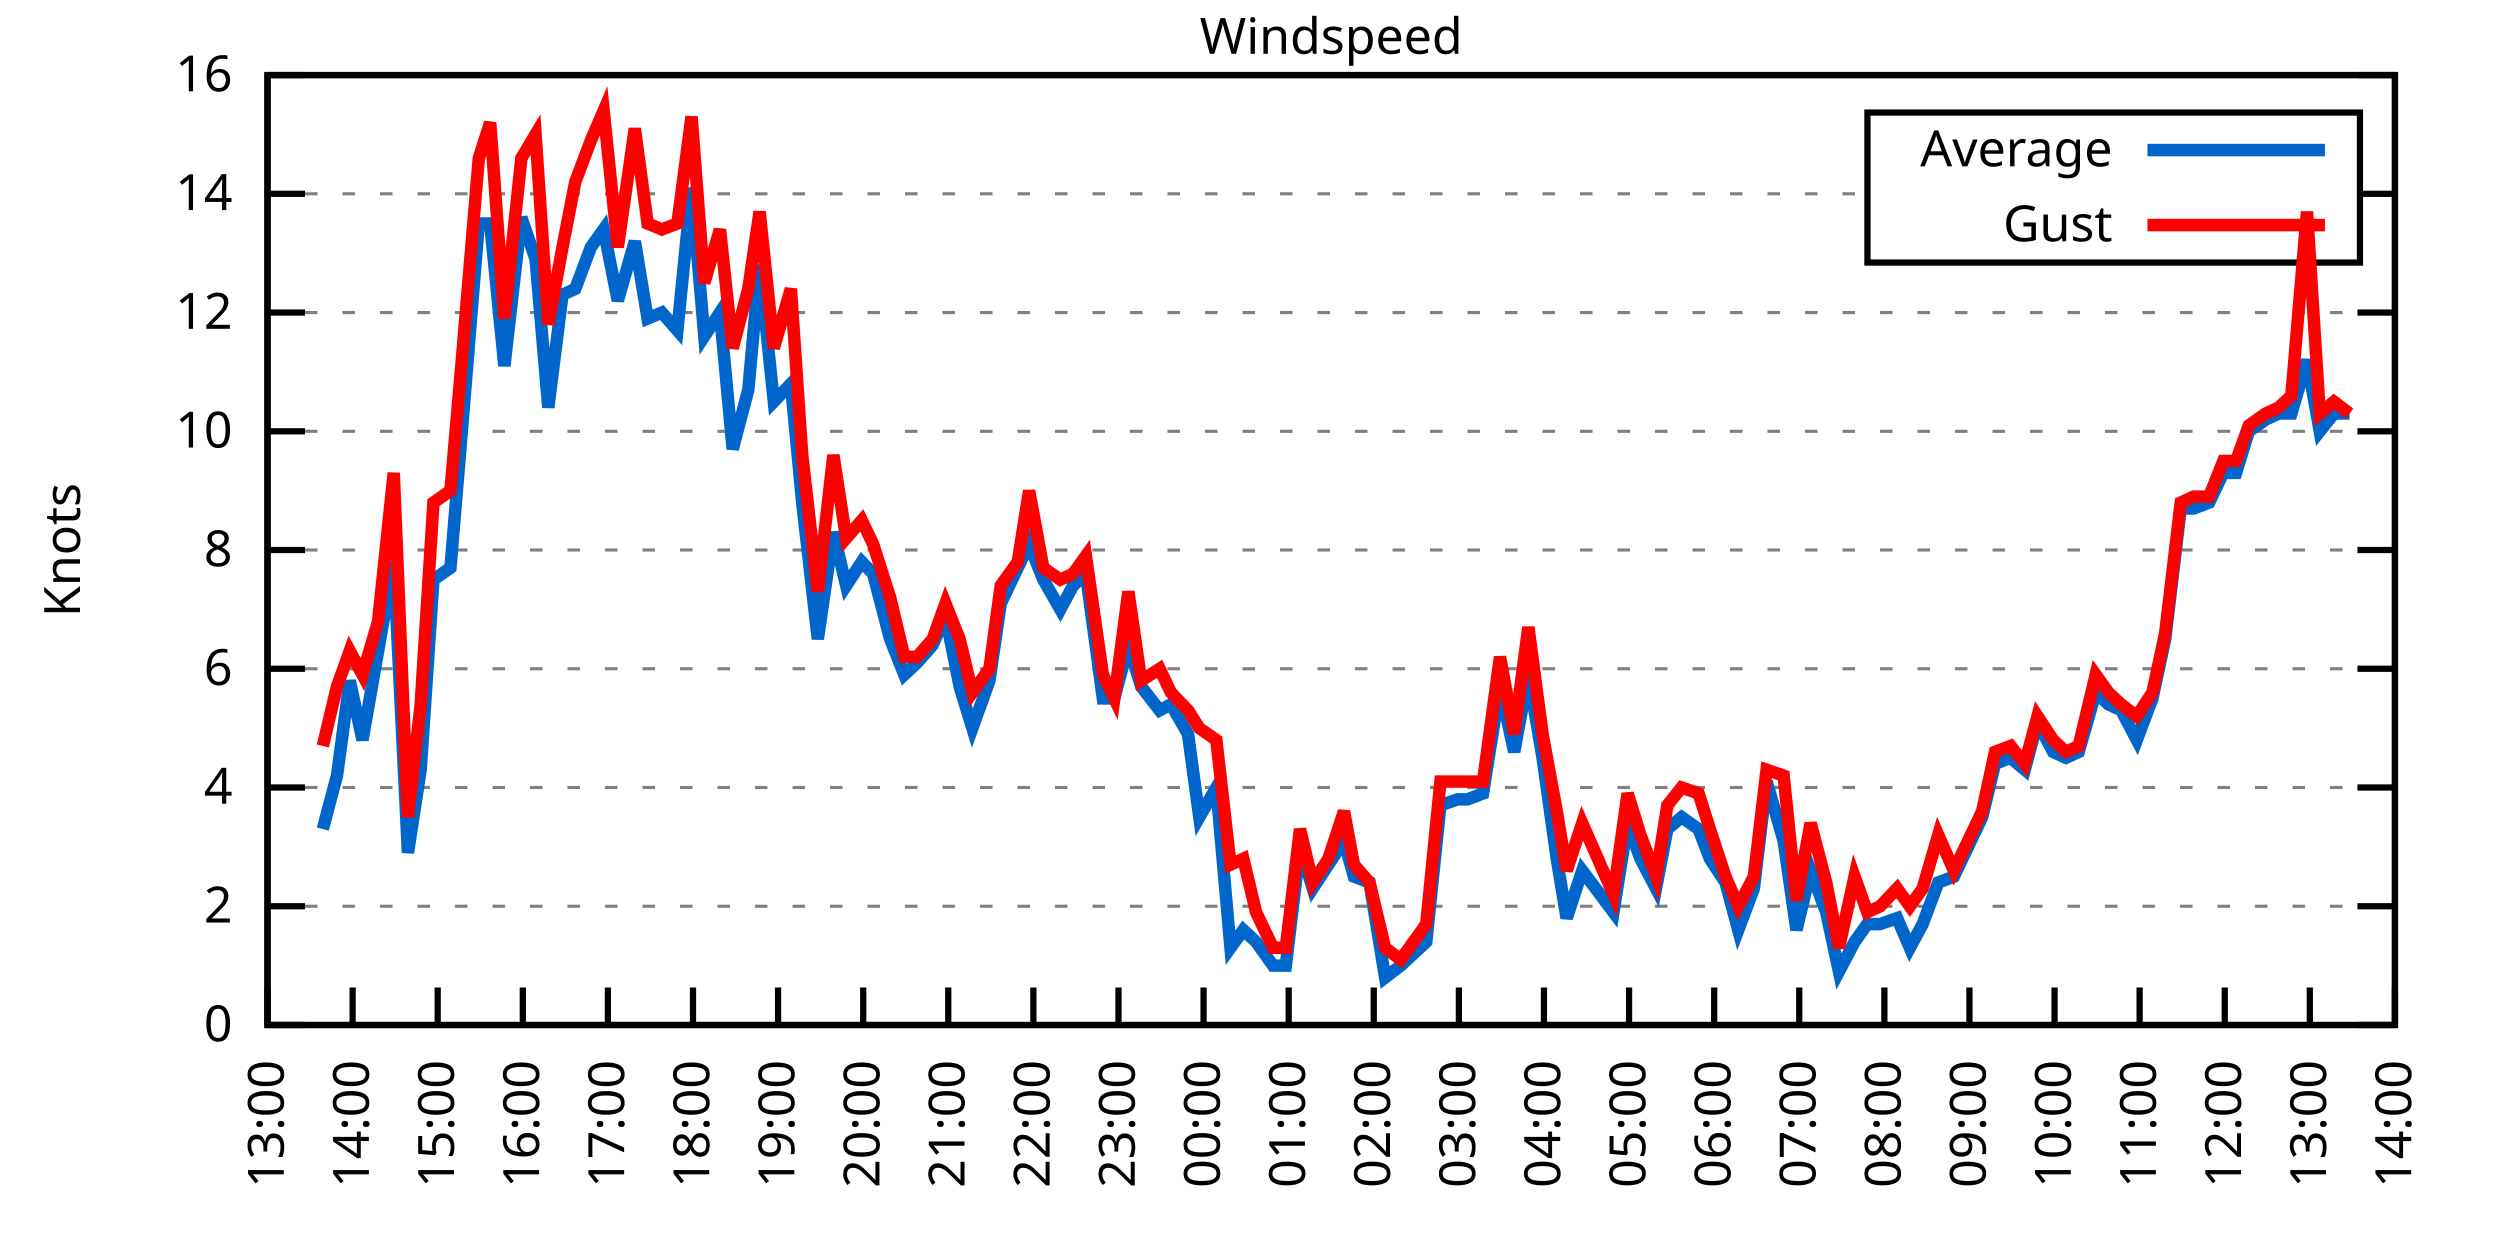
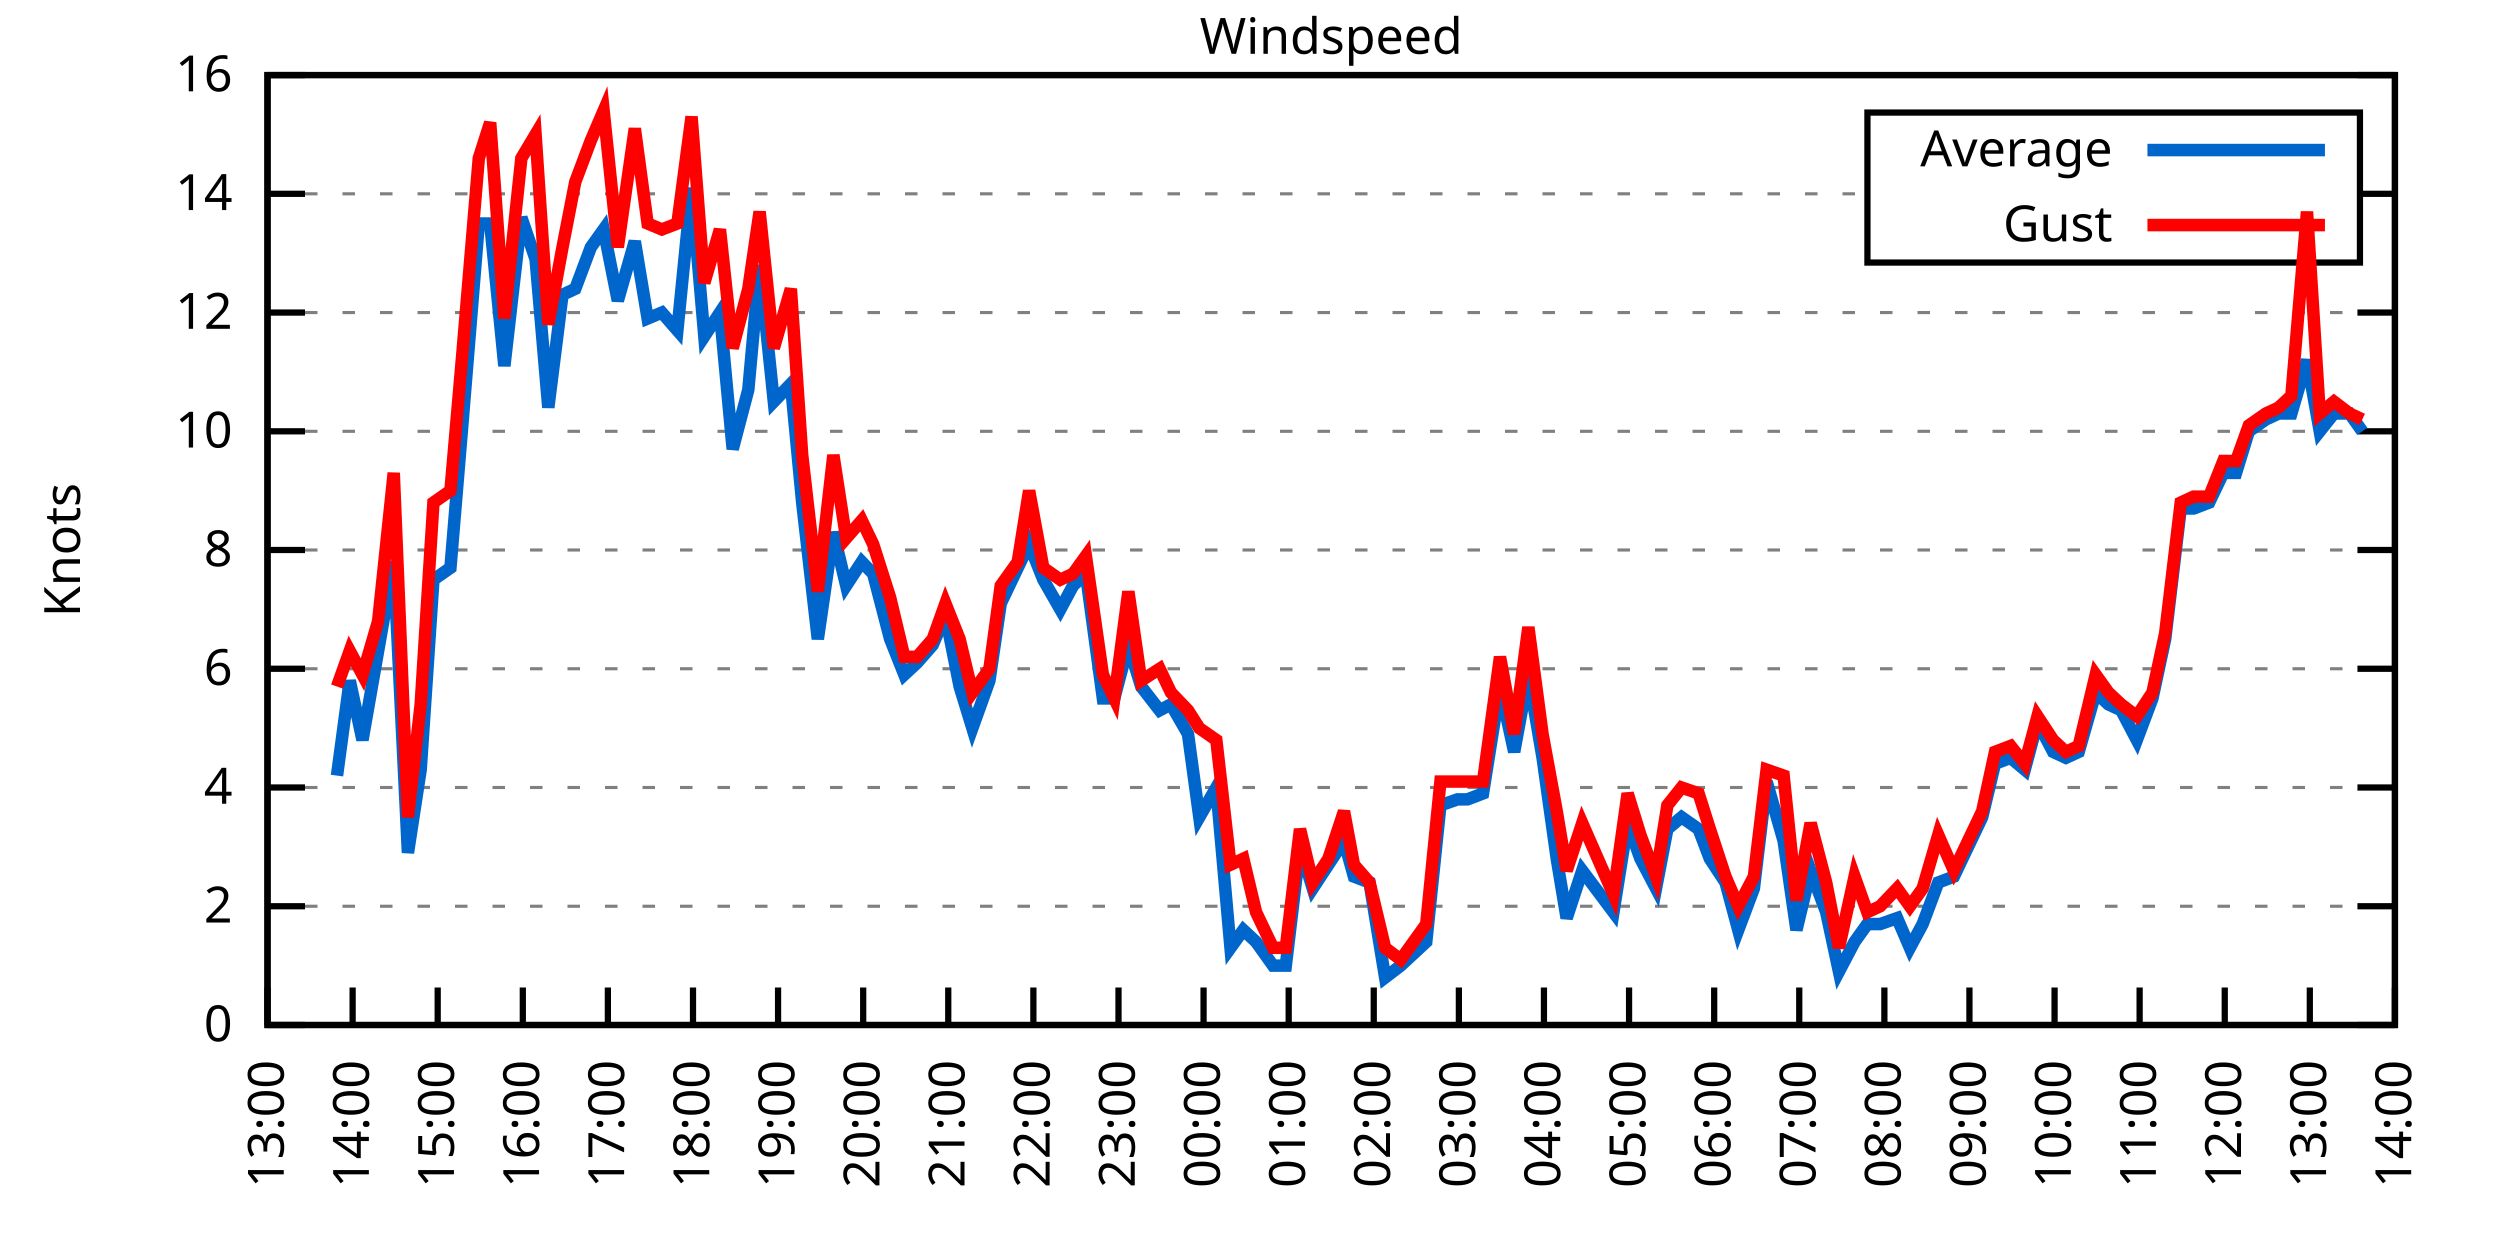
<svg xmlns="http://www.w3.org/2000/svg" xmlns:xlink="http://www.w3.org/1999/xlink" width="400" height="200" viewBox="0 0 400 200">
  <g id="gnuplot_canvas">
    <rect x="0" y="0" width="400" height="200" fill="none" />
    <defs>
      <circle id="gpDot" r="0.5" stroke-width="0.5" stroke="currentColor" />
      <path id="gpPt0" stroke-width="0.333" stroke="currentColor" d="M-1,0 h2 M0,-1 v2" />
      <path id="gpPt1" stroke-width="0.333" stroke="currentColor" d="M-1,-1 L1,1 M1,-1 L-1,1" />
      <path id="gpPt2" stroke-width="0.333" stroke="currentColor" d="M-1,0 L1,0 M0,-1 L0,1 M-1,-1 L1,1 M-1,1 L1,-1" />
      <rect id="gpPt3" stroke-width="0.333" stroke="currentColor" x="-1" y="-1" width="2" height="2" />
      <rect id="gpPt4" stroke-width="0.333" stroke="currentColor" fill="currentColor" x="-1" y="-1" width="2" height="2" />
      <circle id="gpPt5" stroke-width="0.333" stroke="currentColor" cx="0" cy="0" r="1" />
      <use xlink:href="#gpPt5" id="gpPt6" fill="currentColor" stroke="none" />
      <path id="gpPt7" stroke-width="0.333" stroke="currentColor" d="M0,-1.33 L-1.33,0.67 L1.33,0.67 z" />
      <use xlink:href="#gpPt7" id="gpPt8" fill="currentColor" stroke="none" />
      <use xlink:href="#gpPt7" id="gpPt9" stroke="currentColor" transform="rotate(180)" />
      <use xlink:href="#gpPt9" id="gpPt10" fill="currentColor" stroke="none" />
      <use xlink:href="#gpPt3" id="gpPt11" stroke="currentColor" transform="rotate(45)" />
      <use xlink:href="#gpPt11" id="gpPt12" fill="currentColor" stroke="none" />
      <path id="gpPt13" stroke-width="0.333" stroke="currentColor" d="M0,1.330 L1.265,0.411 L0.782,-1.067 L-0.782,-1.076 L-1.265,0.411 z" />
      <use xlink:href="#gpPt13" id="gpPt14" fill="currentColor" stroke="none" />
      <filter id="textbox" filterUnits="objectBoundingBox" x="0" y="0" height="1" width="1">
        <feFlood flood-color="white" flood-opacity="1" result="bgnd" />
        <feComposite in="SourceGraphic" in2="bgnd" operator="atop" />
      </filter>
      <filter id="greybox" filterUnits="objectBoundingBox" x="0" y="0" height="1" width="1">
        <feFlood flood-color="lightgrey" flood-opacity="1" result="grey" />
        <feComposite in="SourceGraphic" in2="grey" operator="atop" />
      </filter>
    </defs>
    <g fill="none" color="white" stroke="currentColor" stroke-width="1.00" stroke-linecap="butt" stroke-linejoin="miter">
</g>
    <g fill="none" color="black" stroke="currentColor" stroke-width="1.00" stroke-linecap="butt" stroke-linejoin="miter">
      <g stroke="none" shape-rendering="crispEdges">
        <polygon fill="rgb(255, 255, 255)" points="42.80,164.00 383.18,164.00 383.18,12.02 42.80,12.02 " />
      </g>
    </g>
    <g fill="none" color="black" stroke="currentColor" stroke-width="1.00" stroke-linecap="butt" stroke-linejoin="miter">
</g>
    <g fill="none" color="black" stroke="black" stroke-width="0.50" stroke-linecap="butt" stroke-linejoin="miter">
</g>
    <g fill="none" color="gray" stroke="currentColor" stroke-width="0.50" stroke-linecap="butt" stroke-linejoin="miter">
      <path stroke="gray" stroke-dasharray="2,4" class="gridline" d="M42.80,164.00 L383.19,164.00  " />
    </g>
    <g fill="none" color="gray" stroke="gray" stroke-width="1.00" stroke-linecap="butt" stroke-linejoin="miter">
</g>
    <g fill="none" color="black" stroke="currentColor" stroke-width="1.00" stroke-linecap="butt" stroke-linejoin="miter">
      <path stroke="black" d="M42.80,164.00 L48.80,164.00 M383.19,164.00 L377.19,164.00  " />
      <g transform="translate(37.20,166.60)" stroke="none" fill="black" font-family="Sans" font-size="8.00" text-anchor="end">
        <text>
          <tspan font-family="Sans"> 0</tspan>
        </text>
      </g>
    </g>
    <g fill="none" color="black" stroke="currentColor" stroke-width="1.00" stroke-linecap="butt" stroke-linejoin="miter">
</g>
    <g fill="none" color="black" stroke="black" stroke-width="0.50" stroke-linecap="butt" stroke-linejoin="miter">
</g>
    <g fill="none" color="gray" stroke="currentColor" stroke-width="0.50" stroke-linecap="butt" stroke-linejoin="miter">
      <path stroke="gray" stroke-dasharray="2,4" class="gridline" d="M42.80,145.00 L383.19,145.00  " />
    </g>
    <g fill="none" color="gray" stroke="gray" stroke-width="1.00" stroke-linecap="butt" stroke-linejoin="miter">
</g>
    <g fill="none" color="black" stroke="currentColor" stroke-width="1.00" stroke-linecap="butt" stroke-linejoin="miter">
      <path stroke="black" d="M42.80,145.00 L48.80,145.00 M383.19,145.00 L377.19,145.00  " />
      <g transform="translate(37.20,147.60)" stroke="none" fill="black" font-family="Sans" font-size="8.00" text-anchor="end">
        <text>
          <tspan font-family="Sans"> 2</tspan>
        </text>
      </g>
    </g>
    <g fill="none" color="black" stroke="currentColor" stroke-width="1.00" stroke-linecap="butt" stroke-linejoin="miter">
</g>
    <g fill="none" color="black" stroke="black" stroke-width="0.50" stroke-linecap="butt" stroke-linejoin="miter">
</g>
    <g fill="none" color="gray" stroke="currentColor" stroke-width="0.50" stroke-linecap="butt" stroke-linejoin="miter">
      <path stroke="gray" stroke-dasharray="2,4" class="gridline" d="M42.80,126.00 L383.19,126.00  " />
    </g>
    <g fill="none" color="gray" stroke="gray" stroke-width="1.00" stroke-linecap="butt" stroke-linejoin="miter">
</g>
    <g fill="none" color="black" stroke="currentColor" stroke-width="1.00" stroke-linecap="butt" stroke-linejoin="miter">
      <path stroke="black" d="M42.80,126.00 L48.80,126.00 M383.19,126.00 L377.19,126.00  " />
      <g transform="translate(37.20,128.60)" stroke="none" fill="black" font-family="Sans" font-size="8.00" text-anchor="end">
        <text>
          <tspan font-family="Sans"> 4</tspan>
        </text>
      </g>
    </g>
    <g fill="none" color="black" stroke="currentColor" stroke-width="1.00" stroke-linecap="butt" stroke-linejoin="miter">
</g>
    <g fill="none" color="black" stroke="black" stroke-width="0.50" stroke-linecap="butt" stroke-linejoin="miter">
</g>
    <g fill="none" color="gray" stroke="currentColor" stroke-width="0.50" stroke-linecap="butt" stroke-linejoin="miter">
      <path stroke="gray" stroke-dasharray="2,4" class="gridline" d="M42.80,107.00 L383.19,107.00  " />
    </g>
    <g fill="none" color="gray" stroke="gray" stroke-width="1.00" stroke-linecap="butt" stroke-linejoin="miter">
</g>
    <g fill="none" color="black" stroke="currentColor" stroke-width="1.00" stroke-linecap="butt" stroke-linejoin="miter">
      <path stroke="black" d="M42.80,107.00 L48.80,107.00 M383.19,107.00 L377.19,107.00  " />
      <g transform="translate(37.20,109.60)" stroke="none" fill="black" font-family="Sans" font-size="8.00" text-anchor="end">
        <text>
          <tspan font-family="Sans"> 6</tspan>
        </text>
      </g>
    </g>
    <g fill="none" color="black" stroke="currentColor" stroke-width="1.00" stroke-linecap="butt" stroke-linejoin="miter">
</g>
    <g fill="none" color="black" stroke="black" stroke-width="0.50" stroke-linecap="butt" stroke-linejoin="miter">
</g>
    <g fill="none" color="gray" stroke="currentColor" stroke-width="0.50" stroke-linecap="butt" stroke-linejoin="miter">
      <path stroke="gray" stroke-dasharray="2,4" class="gridline" d="M42.80,88.00 L383.19,88.00  " />
    </g>
    <g fill="none" color="gray" stroke="gray" stroke-width="1.00" stroke-linecap="butt" stroke-linejoin="miter">
</g>
    <g fill="none" color="black" stroke="currentColor" stroke-width="1.00" stroke-linecap="butt" stroke-linejoin="miter">
      <path stroke="black" d="M42.80,88.00 L48.80,88.00 M383.19,88.00 L377.19,88.00  " />
      <g transform="translate(37.20,90.60)" stroke="none" fill="black" font-family="Sans" font-size="8.00" text-anchor="end">
        <text>
          <tspan font-family="Sans"> 8</tspan>
        </text>
      </g>
    </g>
    <g fill="none" color="black" stroke="currentColor" stroke-width="1.00" stroke-linecap="butt" stroke-linejoin="miter">
</g>
    <g fill="none" color="black" stroke="black" stroke-width="0.50" stroke-linecap="butt" stroke-linejoin="miter">
</g>
    <g fill="none" color="gray" stroke="currentColor" stroke-width="0.50" stroke-linecap="butt" stroke-linejoin="miter">
      <path stroke="gray" stroke-dasharray="2,4" class="gridline" d="M42.80,69.01 L383.19,69.01  " />
    </g>
    <g fill="none" color="gray" stroke="gray" stroke-width="1.00" stroke-linecap="butt" stroke-linejoin="miter">
</g>
    <g fill="none" color="black" stroke="currentColor" stroke-width="1.00" stroke-linecap="butt" stroke-linejoin="miter">
      <path stroke="black" d="M42.80,69.01 L48.80,69.01 M383.19,69.01 L377.19,69.01  " />
      <g transform="translate(37.20,71.61)" stroke="none" fill="black" font-family="Sans" font-size="8.00" text-anchor="end">
        <text>
          <tspan font-family="Sans"> 10</tspan>
        </text>
      </g>
    </g>
    <g fill="none" color="black" stroke="currentColor" stroke-width="1.00" stroke-linecap="butt" stroke-linejoin="miter">
</g>
    <g fill="none" color="black" stroke="black" stroke-width="0.50" stroke-linecap="butt" stroke-linejoin="miter">
</g>
    <g fill="none" color="gray" stroke="currentColor" stroke-width="0.50" stroke-linecap="butt" stroke-linejoin="miter">
      <path stroke="gray" stroke-dasharray="2,4" class="gridline" d="M42.80,50.01 L383.19,50.01  " />
    </g>
    <g fill="none" color="gray" stroke="gray" stroke-width="1.00" stroke-linecap="butt" stroke-linejoin="miter">
</g>
    <g fill="none" color="black" stroke="currentColor" stroke-width="1.00" stroke-linecap="butt" stroke-linejoin="miter">
      <path stroke="black" d="M42.80,50.01 L48.80,50.01 M383.19,50.01 L377.19,50.01  " />
      <g transform="translate(37.20,52.61)" stroke="none" fill="black" font-family="Sans" font-size="8.00" text-anchor="end">
        <text>
          <tspan font-family="Sans"> 12</tspan>
        </text>
      </g>
    </g>
    <g fill="none" color="black" stroke="currentColor" stroke-width="1.00" stroke-linecap="butt" stroke-linejoin="miter">
</g>
    <g fill="none" color="black" stroke="black" stroke-width="0.50" stroke-linecap="butt" stroke-linejoin="miter">
</g>
    <g fill="none" color="gray" stroke="currentColor" stroke-width="0.50" stroke-linecap="butt" stroke-linejoin="miter">
      <path stroke="gray" stroke-dasharray="2,4" class="gridline" d="M42.80,31.01 L298.79,31.01 M377.59,31.01 L383.19,31.01  " />
    </g>
    <g fill="none" color="gray" stroke="gray" stroke-width="1.00" stroke-linecap="butt" stroke-linejoin="miter">
</g>
    <g fill="none" color="black" stroke="currentColor" stroke-width="1.00" stroke-linecap="butt" stroke-linejoin="miter">
      <path stroke="black" d="M42.80,31.01 L48.80,31.01 M383.19,31.01 L377.19,31.01  " />
      <g transform="translate(37.20,33.61)" stroke="none" fill="black" font-family="Sans" font-size="8.00" text-anchor="end">
        <text>
          <tspan font-family="Sans"> 14</tspan>
        </text>
      </g>
    </g>
    <g fill="none" color="black" stroke="currentColor" stroke-width="1.00" stroke-linecap="butt" stroke-linejoin="miter">
</g>
    <g fill="none" color="black" stroke="black" stroke-width="0.50" stroke-linecap="butt" stroke-linejoin="miter">
</g>
    <g fill="none" color="gray" stroke="currentColor" stroke-width="0.50" stroke-linecap="butt" stroke-linejoin="miter">
      <path stroke="gray" stroke-dasharray="2,4" class="gridline" d="M42.80,12.01 L383.19,12.01  " />
    </g>
    <g fill="none" color="gray" stroke="gray" stroke-width="1.00" stroke-linecap="butt" stroke-linejoin="miter">
</g>
    <g fill="none" color="black" stroke="currentColor" stroke-width="1.00" stroke-linecap="butt" stroke-linejoin="miter">
      <path stroke="black" d="M42.80,12.01 L48.80,12.01 M383.19,12.01 L377.19,12.01  " />
      <g transform="translate(37.20,14.61)" stroke="none" fill="black" font-family="Sans" font-size="8.00" text-anchor="end">
        <text>
          <tspan font-family="Sans"> 16</tspan>
        </text>
      </g>
    </g>
    <g fill="none" color="black" stroke="currentColor" stroke-width="1.00" stroke-linecap="butt" stroke-linejoin="miter">
      <path stroke="black" d="M42.80,164.00 L42.80,158.00  " />
      <g transform="translate(45.40,169.60) rotate(270.00)" stroke="none" fill="black" font-family="Sans" font-size="8.00" text-anchor="end">
        <text>
          <tspan font-family="Sans">13:00</tspan>
        </text>
      </g>
    </g>
    <g fill="none" color="black" stroke="currentColor" stroke-width="1.00" stroke-linecap="butt" stroke-linejoin="miter">
      <path stroke="black" d="M56.42,164.00 L56.42,158.00  " />
      <g transform="translate(59.02,169.60) rotate(270.00)" stroke="none" fill="black" font-family="Sans" font-size="8.00" text-anchor="end">
        <text>
          <tspan font-family="Sans">14:00</tspan>
        </text>
      </g>
    </g>
    <g fill="none" color="black" stroke="currentColor" stroke-width="1.00" stroke-linecap="butt" stroke-linejoin="miter">
      <path stroke="black" d="M70.03,164.00 L70.03,158.00  " />
      <g transform="translate(72.63,169.60) rotate(270.00)" stroke="none" fill="black" font-family="Sans" font-size="8.00" text-anchor="end">
        <text>
          <tspan font-family="Sans">15:00</tspan>
        </text>
      </g>
    </g>
    <g fill="none" color="black" stroke="currentColor" stroke-width="1.00" stroke-linecap="butt" stroke-linejoin="miter">
      <path stroke="black" d="M83.65,164.00 L83.65,158.00  " />
      <g transform="translate(86.25,169.60) rotate(270.00)" stroke="none" fill="black" font-family="Sans" font-size="8.00" text-anchor="end">
        <text>
          <tspan font-family="Sans">16:00</tspan>
        </text>
      </g>
    </g>
    <g fill="none" color="black" stroke="currentColor" stroke-width="1.00" stroke-linecap="butt" stroke-linejoin="miter">
      <path stroke="black" d="M97.26,164.00 L97.26,158.00  " />
      <g transform="translate(99.86,169.60) rotate(270.00)" stroke="none" fill="black" font-family="Sans" font-size="8.00" text-anchor="end">
        <text>
          <tspan font-family="Sans">17:00</tspan>
        </text>
      </g>
    </g>
    <g fill="none" color="black" stroke="currentColor" stroke-width="1.00" stroke-linecap="butt" stroke-linejoin="miter">
      <path stroke="black" d="M110.88,164.00 L110.88,158.00  " />
      <g transform="translate(113.48,169.60) rotate(270.00)" stroke="none" fill="black" font-family="Sans" font-size="8.00" text-anchor="end">
        <text>
          <tspan font-family="Sans">18:00</tspan>
        </text>
      </g>
    </g>
    <g fill="none" color="black" stroke="currentColor" stroke-width="1.00" stroke-linecap="butt" stroke-linejoin="miter">
      <path stroke="black" d="M124.49,164.00 L124.49,158.00  " />
      <g transform="translate(127.09,169.60) rotate(270.00)" stroke="none" fill="black" font-family="Sans" font-size="8.00" text-anchor="end">
        <text>
          <tspan font-family="Sans">19:00</tspan>
        </text>
      </g>
    </g>
    <g fill="none" color="black" stroke="currentColor" stroke-width="1.00" stroke-linecap="butt" stroke-linejoin="miter">
      <path stroke="black" d="M138.11,164.00 L138.11,158.00  " />
      <g transform="translate(140.71,169.60) rotate(270.00)" stroke="none" fill="black" font-family="Sans" font-size="8.00" text-anchor="end">
        <text>
          <tspan font-family="Sans">20:00</tspan>
        </text>
      </g>
    </g>
    <g fill="none" color="black" stroke="currentColor" stroke-width="1.00" stroke-linecap="butt" stroke-linejoin="miter">
      <path stroke="black" d="M151.72,164.00 L151.72,158.00  " />
      <g transform="translate(154.32,169.60) rotate(270.00)" stroke="none" fill="black" font-family="Sans" font-size="8.00" text-anchor="end">
        <text>
          <tspan font-family="Sans">21:00</tspan>
        </text>
      </g>
    </g>
    <g fill="none" color="black" stroke="currentColor" stroke-width="1.00" stroke-linecap="butt" stroke-linejoin="miter">
      <path stroke="black" d="M165.34,164.00 L165.34,158.00  " />
      <g transform="translate(167.94,169.60) rotate(270.00)" stroke="none" fill="black" font-family="Sans" font-size="8.00" text-anchor="end">
        <text>
          <tspan font-family="Sans">22:00</tspan>
        </text>
      </g>
    </g>
    <g fill="none" color="black" stroke="currentColor" stroke-width="1.00" stroke-linecap="butt" stroke-linejoin="miter">
      <path stroke="black" d="M178.96,164.00 L178.96,158.00  " />
      <g transform="translate(181.56,169.60) rotate(270.00)" stroke="none" fill="black" font-family="Sans" font-size="8.00" text-anchor="end">
        <text>
          <tspan font-family="Sans">23:00</tspan>
        </text>
      </g>
    </g>
    <g fill="none" color="black" stroke="currentColor" stroke-width="1.00" stroke-linecap="butt" stroke-linejoin="miter">
      <path stroke="black" d="M192.57,164.00 L192.57,158.00  " />
      <g transform="translate(195.17,169.60) rotate(270.00)" stroke="none" fill="black" font-family="Sans" font-size="8.00" text-anchor="end">
        <text>
          <tspan font-family="Sans">00:00</tspan>
        </text>
      </g>
    </g>
    <g fill="none" color="black" stroke="currentColor" stroke-width="1.00" stroke-linecap="butt" stroke-linejoin="miter">
      <path stroke="black" d="M206.19,164.00 L206.19,158.00  " />
      <g transform="translate(208.79,169.60) rotate(270.00)" stroke="none" fill="black" font-family="Sans" font-size="8.00" text-anchor="end">
        <text>
          <tspan font-family="Sans">01:00</tspan>
        </text>
      </g>
    </g>
    <g fill="none" color="black" stroke="currentColor" stroke-width="1.00" stroke-linecap="butt" stroke-linejoin="miter">
      <path stroke="black" d="M219.80,164.00 L219.80,158.00  " />
      <g transform="translate(222.40,169.60) rotate(270.00)" stroke="none" fill="black" font-family="Sans" font-size="8.00" text-anchor="end">
        <text>
          <tspan font-family="Sans">02:00</tspan>
        </text>
      </g>
    </g>
    <g fill="none" color="black" stroke="currentColor" stroke-width="1.00" stroke-linecap="butt" stroke-linejoin="miter">
      <path stroke="black" d="M233.42,164.00 L233.42,158.00  " />
      <g transform="translate(236.02,169.60) rotate(270.00)" stroke="none" fill="black" font-family="Sans" font-size="8.00" text-anchor="end">
        <text>
          <tspan font-family="Sans">03:00</tspan>
        </text>
      </g>
    </g>
    <g fill="none" color="black" stroke="currentColor" stroke-width="1.00" stroke-linecap="butt" stroke-linejoin="miter">
      <path stroke="black" d="M247.03,164.00 L247.03,158.00  " />
      <g transform="translate(249.63,169.60) rotate(270.00)" stroke="none" fill="black" font-family="Sans" font-size="8.00" text-anchor="end">
        <text>
          <tspan font-family="Sans">04:00</tspan>
        </text>
      </g>
    </g>
    <g fill="none" color="black" stroke="currentColor" stroke-width="1.00" stroke-linecap="butt" stroke-linejoin="miter">
      <path stroke="black" d="M260.65,164.00 L260.65,158.00  " />
      <g transform="translate(263.25,169.60) rotate(270.00)" stroke="none" fill="black" font-family="Sans" font-size="8.00" text-anchor="end">
        <text>
          <tspan font-family="Sans">05:00</tspan>
        </text>
      </g>
    </g>
    <g fill="none" color="black" stroke="currentColor" stroke-width="1.00" stroke-linecap="butt" stroke-linejoin="miter">
      <path stroke="black" d="M274.27,164.00 L274.27,158.00  " />
      <g transform="translate(276.87,169.60) rotate(270.00)" stroke="none" fill="black" font-family="Sans" font-size="8.00" text-anchor="end">
        <text>
          <tspan font-family="Sans">06:00</tspan>
        </text>
      </g>
    </g>
    <g fill="none" color="black" stroke="currentColor" stroke-width="1.00" stroke-linecap="butt" stroke-linejoin="miter">
      <path stroke="black" d="M287.88,164.00 L287.88,158.00  " />
      <g transform="translate(290.48,169.60) rotate(270.00)" stroke="none" fill="black" font-family="Sans" font-size="8.00" text-anchor="end">
        <text>
          <tspan font-family="Sans">07:00</tspan>
        </text>
      </g>
    </g>
    <g fill="none" color="black" stroke="currentColor" stroke-width="1.00" stroke-linecap="butt" stroke-linejoin="miter">
      <path stroke="black" d="M301.50,164.00 L301.50,158.00  " />
      <g transform="translate(304.10,169.60) rotate(270.00)" stroke="none" fill="black" font-family="Sans" font-size="8.00" text-anchor="end">
        <text>
          <tspan font-family="Sans">08:00</tspan>
        </text>
      </g>
    </g>
    <g fill="none" color="black" stroke="currentColor" stroke-width="1.00" stroke-linecap="butt" stroke-linejoin="miter">
      <path stroke="black" d="M315.11,164.00 L315.11,158.00  " />
      <g transform="translate(317.71,169.60) rotate(270.00)" stroke="none" fill="black" font-family="Sans" font-size="8.00" text-anchor="end">
        <text>
          <tspan font-family="Sans">09:00</tspan>
        </text>
      </g>
    </g>
    <g fill="none" color="black" stroke="currentColor" stroke-width="1.00" stroke-linecap="butt" stroke-linejoin="miter">
      <path stroke="black" d="M328.73,164.00 L328.73,158.00  " />
      <g transform="translate(331.33,169.60) rotate(270.00)" stroke="none" fill="black" font-family="Sans" font-size="8.00" text-anchor="end">
        <text>
          <tspan font-family="Sans">10:00</tspan>
        </text>
      </g>
    </g>
    <g fill="none" color="black" stroke="currentColor" stroke-width="1.00" stroke-linecap="butt" stroke-linejoin="miter">
      <path stroke="black" d="M342.34,164.00 L342.34,158.00  " />
      <g transform="translate(344.94,169.60) rotate(270.00)" stroke="none" fill="black" font-family="Sans" font-size="8.00" text-anchor="end">
        <text>
          <tspan font-family="Sans">11:00</tspan>
        </text>
      </g>
    </g>
    <g fill="none" color="black" stroke="currentColor" stroke-width="1.00" stroke-linecap="butt" stroke-linejoin="miter">
      <path stroke="black" d="M355.96,164.00 L355.96,158.00  " />
      <g transform="translate(358.56,169.60) rotate(270.00)" stroke="none" fill="black" font-family="Sans" font-size="8.00" text-anchor="end">
        <text>
          <tspan font-family="Sans">12:00</tspan>
        </text>
      </g>
    </g>
    <g fill="none" color="black" stroke="currentColor" stroke-width="1.00" stroke-linecap="butt" stroke-linejoin="miter">
      <path stroke="black" d="M369.57,164.00 L369.57,158.00  " />
      <g transform="translate(372.17,169.60) rotate(270.00)" stroke="none" fill="black" font-family="Sans" font-size="8.00" text-anchor="end">
        <text>
          <tspan font-family="Sans">13:00</tspan>
        </text>
      </g>
    </g>
    <g fill="none" color="black" stroke="currentColor" stroke-width="1.00" stroke-linecap="butt" stroke-linejoin="miter">
      <path stroke="black" d="M383.19,164.00 L383.19,158.00  " />
      <g transform="translate(385.79,169.60) rotate(270.00)" stroke="none" fill="black" font-family="Sans" font-size="8.00" text-anchor="end">
        <text>
          <tspan font-family="Sans">14:00</tspan>
        </text>
      </g>
    </g>
    <g fill="none" color="black" stroke="currentColor" stroke-width="1.00" stroke-linecap="butt" stroke-linejoin="miter">
</g>
    <g fill="none" color="black" stroke="currentColor" stroke-width="1.00" stroke-linecap="butt" stroke-linejoin="miter">
      <path stroke="black" d="M42.80,12.01 L42.80,164.00 L383.19,164.00 L383.19,12.01 L42.80,12.01 Z  " />
    </g>
    <g fill="none" color="black" stroke="currentColor" stroke-width="1.00" stroke-linecap="butt" stroke-linejoin="miter">
</g>
    <g fill="none" color="black" stroke="currentColor" stroke-width="1.00" stroke-linecap="butt" stroke-linejoin="miter">
      <path stroke="black" d="M298.79,42.01 L298.79,18.01 L377.59,18.01 L377.59,42.01 L298.79,42.01 Z  " />
    </g>
    <g id="Windspeed_plot_1">
      <g fill="none" color="white" stroke="black" stroke-width="2.00" stroke-linecap="butt" stroke-linejoin="miter">
</g>
      <g fill="none" color="black" stroke="currentColor" stroke-width="2.00" stroke-linecap="butt" stroke-linejoin="miter">
        <g transform="translate(337.99,26.61)" stroke="none" fill="black" font-family="Sans" font-size="8.00" text-anchor="end">
          <text>
            <tspan font-family="Sans">Average</tspan>
          </text>
        </g>
      </g>
      <g fill="none" color="black" stroke="currentColor" stroke-width="2.00" stroke-linecap="butt" stroke-linejoin="miter">
-         <path stroke="rgb(  0, 102, 204)" d="M343.59,24.01 L371.99,24.01 M51.65,132.65 L53.92,124.10 L55.96,108.90 L58.00,118.40 L60.50,104.15 L63.00,89.90   L65.27,136.45 L67.31,123.15 L69.35,92.75 L72.07,90.85 L73.89,69.01 L76.61,35.76 L78.43,35.76 L80.70,58.56   L83.42,34.81 L85.69,41.46 L87.73,65.21 L90.00,47.16 L92.04,46.21 L94.54,39.56 L96.58,36.71 L98.85,48.11   L101.57,38.61 L103.62,50.96 L105.89,50.01 L108.38,52.86 L110.65,30.06 L112.69,53.81 L115.19,50.01 L117.23,71.86   L119.73,62.36 L121.54,42.41 L123.81,64.26 L126.54,61.41 L128.35,80.41 L130.85,102.25 L133.34,85.16 L135.39,93.70   L137.88,89.90 L139.70,91.80 L142.42,102.25 L144.69,107.95 L146.73,106.05 L149.23,103.20 L151.27,98.45 L153.54,109.85   L155.58,116.50 L158.31,108.90 L160.12,96.55 L162.84,90.85 L164.66,87.06 L166.93,92.75 L169.65,97.50 L171.69,93.70   L173.74,91.80 L176.46,111.75 L178.28,111.75 L180.54,103.20 L182.59,109.85 L185.54,113.65 L187.35,112.70 L190.08,117.45   L191.89,130.75 L194.61,126.00 L196.88,151.65 L198.93,148.80 L200.97,150.70 L203.69,154.50 L205.73,154.50 L208.00,135.50   L210.04,142.15 L212.54,138.35 L215.04,134.55 L216.63,140.25 L219.12,141.20 L221.62,156.40 L224.11,154.50 L228.20,150.70   L230.47,128.85 L233.19,127.90 L234.78,127.90 L237.28,126.95 L240.00,109.85 L242.27,120.30 L244.54,107.95 L246.81,121.25   L249.08,137.40 L250.66,146.90 L253.16,139.30 L258.15,145.95 L260.42,131.70 L262.47,137.40 L264.96,142.15 L266.78,132.65   L269.05,130.75 L271.77,132.65 L273.58,137.40 L276.08,141.20 L278.12,148.80 L280.62,142.15 L282.66,125.05 L285.38,134.55   L287.43,148.80 L289.70,139.30 L292.19,145.95 L294.23,155.45 L296.73,150.70 L298.77,147.85 L300.82,147.85 L303.54,146.90   L305.58,151.65 L307.62,147.85 L310.12,141.20 L312.62,140.25 L314.43,136.45 L317.15,130.75 L319.20,122.20 L321.69,121.25   L323.96,123.15 L326.00,115.55 L328.50,120.30 L330.54,121.25 L332.59,120.30 L335.31,110.80 L337.35,112.70 L339.39,113.65   L341.89,118.40 L344.39,111.75 L346.43,102.25 L348.92,81.36 L350.97,81.36 L353.46,80.41 L355.73,75.66 L357.77,75.66   L359.82,69.01 L362.54,67.11 L364.58,66.16 L366.62,66.16 L369.12,57.61 L371.16,69.01 L373.43,66.16 L375.93,66.16    " />
+         <path stroke="rgb(  0, 102, 204)" d="M343.59,24.01 L371.99,24.01 M53.92,124.10 L55.96,108.90 L58.00,118.40 L60.50,104.15 L63.00,89.90 L65.27,136.45   L67.31,123.15 L69.35,92.75 L72.07,90.85 L73.89,69.01 L76.61,35.76 L78.43,35.76 L80.70,58.56 L83.42,34.81   L85.69,41.46 L87.73,65.21 L90.00,47.16 L92.04,46.21 L94.54,39.56 L96.58,36.71 L98.85,48.11 L101.57,38.61   L103.62,50.96 L105.89,50.01 L108.38,52.86 L110.65,30.06 L112.69,53.81 L115.19,50.01 L117.23,71.86 L119.73,62.36   L121.54,42.41 L123.81,64.26 L126.54,61.41 L128.35,80.41 L130.85,102.25 L133.34,85.16 L135.39,93.70 L137.88,89.90   L139.70,91.80 L142.42,102.25 L144.69,107.95 L146.73,106.05 L149.23,103.20 L151.27,98.45 L153.54,109.85 L155.58,116.50   L158.31,108.90 L160.12,96.55 L162.84,90.85 L164.66,87.06 L166.93,92.75 L169.65,97.50 L171.69,93.70 L173.74,91.80   L176.46,111.75 L178.28,111.75 L180.54,103.20 L182.59,109.85 L185.54,113.65 L187.35,112.70 L190.08,117.45 L191.89,130.75   L194.61,126.00 L196.88,151.65 L198.93,148.80 L200.97,150.70 L203.69,154.50 L205.73,154.50 L208.00,135.50 L210.04,142.15   L212.54,138.35 L215.04,134.55 L216.63,140.25 L219.12,141.20 L221.62,156.40 L224.11,154.50 L228.20,150.70 L230.47,128.85   L233.19,127.90 L234.78,127.90 L237.28,126.95 L240.00,109.85 L242.27,120.30 L244.54,107.95 L246.81,121.25 L249.08,137.40   L250.66,146.90 L253.16,139.30 L258.15,145.95 L260.42,131.70 L262.47,137.40 L264.96,142.15 L266.78,132.65 L269.05,130.75   L271.77,132.65 L273.58,137.40 L276.08,141.20 L278.12,148.80 L280.62,142.15 L282.66,125.05 L285.38,134.55 L287.43,148.80   L289.70,139.30 L292.19,145.95 L294.23,155.45 L296.73,150.70 L298.77,147.85 L300.82,147.85 L303.54,146.90 L305.58,151.65   L307.62,147.85 L310.12,141.20 L312.62,140.25 L314.43,136.45 L317.15,130.75 L319.20,122.20 L321.69,121.25 L323.96,123.15   L326.00,115.55 L328.50,120.30 L330.54,121.25 L332.59,120.30 L335.31,110.80 L337.35,112.70 L339.39,113.65 L341.89,118.40   L344.39,111.75 L346.43,102.25 L348.92,81.36 L350.97,81.36 L353.46,80.41 L355.73,75.66 L357.77,75.66 L359.82,69.01   L362.54,67.11 L364.58,66.16 L366.62,66.16 L369.12,57.61 L371.16,69.01 L373.43,66.16 L375.93,66.16 L377.97,69.01    " />
      </g>
    </g>
    <g id="Windspeed_plot_2">
      <g fill="none" color="black" stroke="currentColor" stroke-width="2.00" stroke-linecap="butt" stroke-linejoin="miter">
        <g transform="translate(337.99,38.61)" stroke="none" fill="black" font-family="Sans" font-size="8.00" text-anchor="end">
          <text>
            <tspan font-family="Sans">Gust</tspan>
          </text>
        </g>
      </g>
      <g fill="none" color="black" stroke="currentColor" stroke-width="2.00" stroke-linecap="butt" stroke-linejoin="miter">
-         <path stroke="rgb(255,   0,   0)" d="M343.59,36.01 L371.99,36.01 M51.65,119.35 L53.92,109.85 L55.96,104.15 L58.00,107.95 L60.50,99.40 L63.00,75.66   L65.27,130.75 L67.31,112.70 L69.35,80.41 L72.07,78.51 L73.89,57.61 L76.61,25.31 L78.43,19.61 L80.70,50.96   L83.42,25.31 L85.69,21.51 L87.73,51.91 L90.00,39.56 L92.04,29.11 L94.54,22.46 L96.58,17.71 L98.85,39.56   L101.57,20.56 L103.62,35.76 L105.89,36.71 L108.38,35.76 L110.65,18.66 L112.69,45.26 L115.19,36.71 L117.23,55.71   L119.73,46.21 L121.54,33.86 L123.81,55.71 L126.54,46.21 L128.35,72.81 L130.85,94.65 L133.34,72.81 L135.39,86.11   L137.88,83.26 L139.70,87.06 L142.42,95.60 L144.69,105.10 L146.73,105.10 L149.23,102.25 L151.27,96.55 L153.54,102.25   L155.58,110.80 L158.31,107.00 L160.12,93.70 L162.84,89.90 L164.66,78.51 L166.93,90.85 L169.65,92.75 L171.69,91.80   L173.74,88.95 L176.46,107.95 L178.28,111.75 L180.54,94.65 L182.59,108.90 L185.54,107.00 L187.35,110.80 L190.08,113.65   L191.89,116.50 L194.61,118.40 L196.88,138.35 L198.93,137.40 L200.97,145.95 L203.69,151.65 L205.73,151.65 L208.00,132.65   L210.04,141.20 L212.54,137.40 L215.04,129.80 L216.63,138.35 L219.12,141.20 L221.62,151.65 L224.11,153.55 L228.20,147.85   L230.47,125.05 L233.19,125.05 L234.78,125.05 L237.28,125.05 L240.00,105.10 L242.27,117.45 L244.54,100.35 L246.81,117.45   L249.08,129.80 L250.66,139.30 L253.16,131.70 L258.15,143.10 L260.42,126.95 L262.47,133.60 L264.96,140.25 L266.78,128.85   L269.05,126.00 L271.77,126.95 L273.58,132.65 L276.08,140.25 L278.12,145.00 L280.62,140.25 L282.66,123.15 L285.38,124.10   L287.43,144.05 L289.70,131.70 L292.19,141.20 L294.23,151.65 L296.73,140.25 L298.77,145.95 L300.82,145.00 L303.54,142.15   L305.58,145.00 L307.62,142.15 L310.12,133.60 L312.62,139.30 L314.43,135.50 L317.15,129.80 L319.20,120.30 L321.69,119.35   L323.96,122.20 L326.00,114.60 L328.50,118.40 L330.54,120.30 L332.59,119.35 L335.31,107.95 L337.35,110.80 L339.39,112.70   L341.89,114.60 L344.39,110.80 L346.43,101.30 L348.92,80.41 L350.97,79.46 L353.46,79.46 L355.73,73.76 L357.77,73.76   L359.82,68.06 L362.54,66.16 L364.58,65.21 L366.62,63.31 L369.12,33.86 L371.16,66.16 L373.43,64.26 L375.93,66.16    " />
+         <path stroke="rgb(255,   0,   0)" d="M343.59,36.01 L371.99,36.01 M53.92,109.85 L55.96,104.15 L58.00,107.95 L60.50,99.40 L63.00,75.66 L65.27,130.75   L67.31,112.70 L69.35,80.41 L72.07,78.51 L73.89,57.61 L76.61,25.31 L78.43,19.61 L80.70,50.96 L83.42,25.31   L85.69,21.51 L87.73,51.91 L90.00,39.56 L92.04,29.11 L94.54,22.46 L96.58,17.71 L98.85,39.56 L101.57,20.56   L103.62,35.76 L105.89,36.71 L108.38,35.76 L110.65,18.66 L112.69,45.26 L115.19,36.71 L117.23,55.71 L119.73,46.21   L121.54,33.86 L123.81,55.71 L126.54,46.21 L128.35,72.81 L130.85,94.65 L133.34,72.81 L135.39,86.11 L137.88,83.26   L139.70,87.06 L142.42,95.60 L144.69,105.10 L146.73,105.10 L149.23,102.25 L151.27,96.55 L153.54,102.25 L155.58,110.80   L158.31,107.00 L160.12,93.70 L162.84,89.90 L164.66,78.51 L166.93,90.85 L169.65,92.75 L171.69,91.80 L173.74,88.95   L176.46,107.95 L178.28,111.75 L180.54,94.65 L182.59,108.90 L185.54,107.00 L187.35,110.80 L190.08,113.65 L191.89,116.50   L194.61,118.40 L196.88,138.35 L198.93,137.40 L200.97,145.95 L203.69,151.65 L205.73,151.65 L208.00,132.65 L210.04,141.20   L212.54,137.40 L215.04,129.80 L216.63,138.35 L219.12,141.20 L221.62,151.65 L224.11,153.55 L228.20,147.85 L230.47,125.05   L233.19,125.05 L234.78,125.05 L237.28,125.05 L240.00,105.10 L242.27,117.45 L244.54,100.35 L246.81,117.45 L249.08,129.80   L250.66,139.30 L253.16,131.70 L258.15,143.10 L260.42,126.95 L262.47,133.60 L264.96,140.25 L266.78,128.85 L269.05,126.00   L271.77,126.95 L273.58,132.65 L276.08,140.25 L278.12,145.00 L280.62,140.25 L282.66,123.15 L285.38,124.10 L287.43,144.05   L289.70,131.70 L292.19,141.20 L294.23,151.65 L296.73,140.25 L298.77,145.95 L300.82,145.00 L303.54,142.15 L305.58,145.00   L307.62,142.15 L310.12,133.60 L312.62,139.30 L314.43,135.50 L317.15,129.80 L319.20,120.30 L321.69,119.35 L323.96,122.20   L326.00,114.60 L328.50,118.40 L330.54,120.30 L332.59,119.35 L335.31,107.95 L337.35,110.80 L339.39,112.70 L341.89,114.60   L344.39,110.80 L346.43,101.30 L348.92,80.41 L350.97,79.46 L353.46,79.46 L355.73,73.76 L357.77,73.76 L359.82,68.06   L362.54,66.16 L364.58,65.21 L366.62,63.31 L369.12,33.86 L371.16,66.16 L373.43,64.26 L375.93,66.16 L377.97,67.11    " />
      </g>
    </g>
    <g fill="none" color="black" stroke="currentColor" stroke-width="2.00" stroke-linecap="butt" stroke-linejoin="miter">
</g>
    <g fill="none" color="black" stroke="black" stroke-width="1.00" stroke-linecap="butt" stroke-linejoin="miter">
</g>
    <g fill="none" color="black" stroke="currentColor" stroke-width="1.00" stroke-linecap="butt" stroke-linejoin="miter">
      <path stroke="black" d="M42.80,12.01 L42.80,164.00 L383.19,164.00 L383.19,12.01 L42.80,12.01 Z  " />
      <g transform="translate(12.80,88.01) rotate(270.00)" stroke="none" fill="black" font-family="Sans" font-size="8.00" text-anchor="middle">
        <text>
          <tspan font-family="Sans">Knots</tspan>
        </text>
      </g>
    </g>
    <g fill="none" color="black" stroke="currentColor" stroke-width="1.00" stroke-linecap="butt" stroke-linejoin="miter">
</g>
    <g fill="none" color="black" stroke="currentColor" stroke-width="1.00" stroke-linecap="butt" stroke-linejoin="miter">
      <g transform="translate(212.99,8.61)" stroke="none" fill="black" font-family="Sans" font-size="8.00" text-anchor="middle">
        <text>
          <tspan font-family="Sans">Windspeed</tspan>
        </text>
      </g>
    </g>
    <g fill="none" color="black" stroke="currentColor" stroke-width="1.00" stroke-linecap="butt" stroke-linejoin="miter">
</g>
  </g>
</svg>
